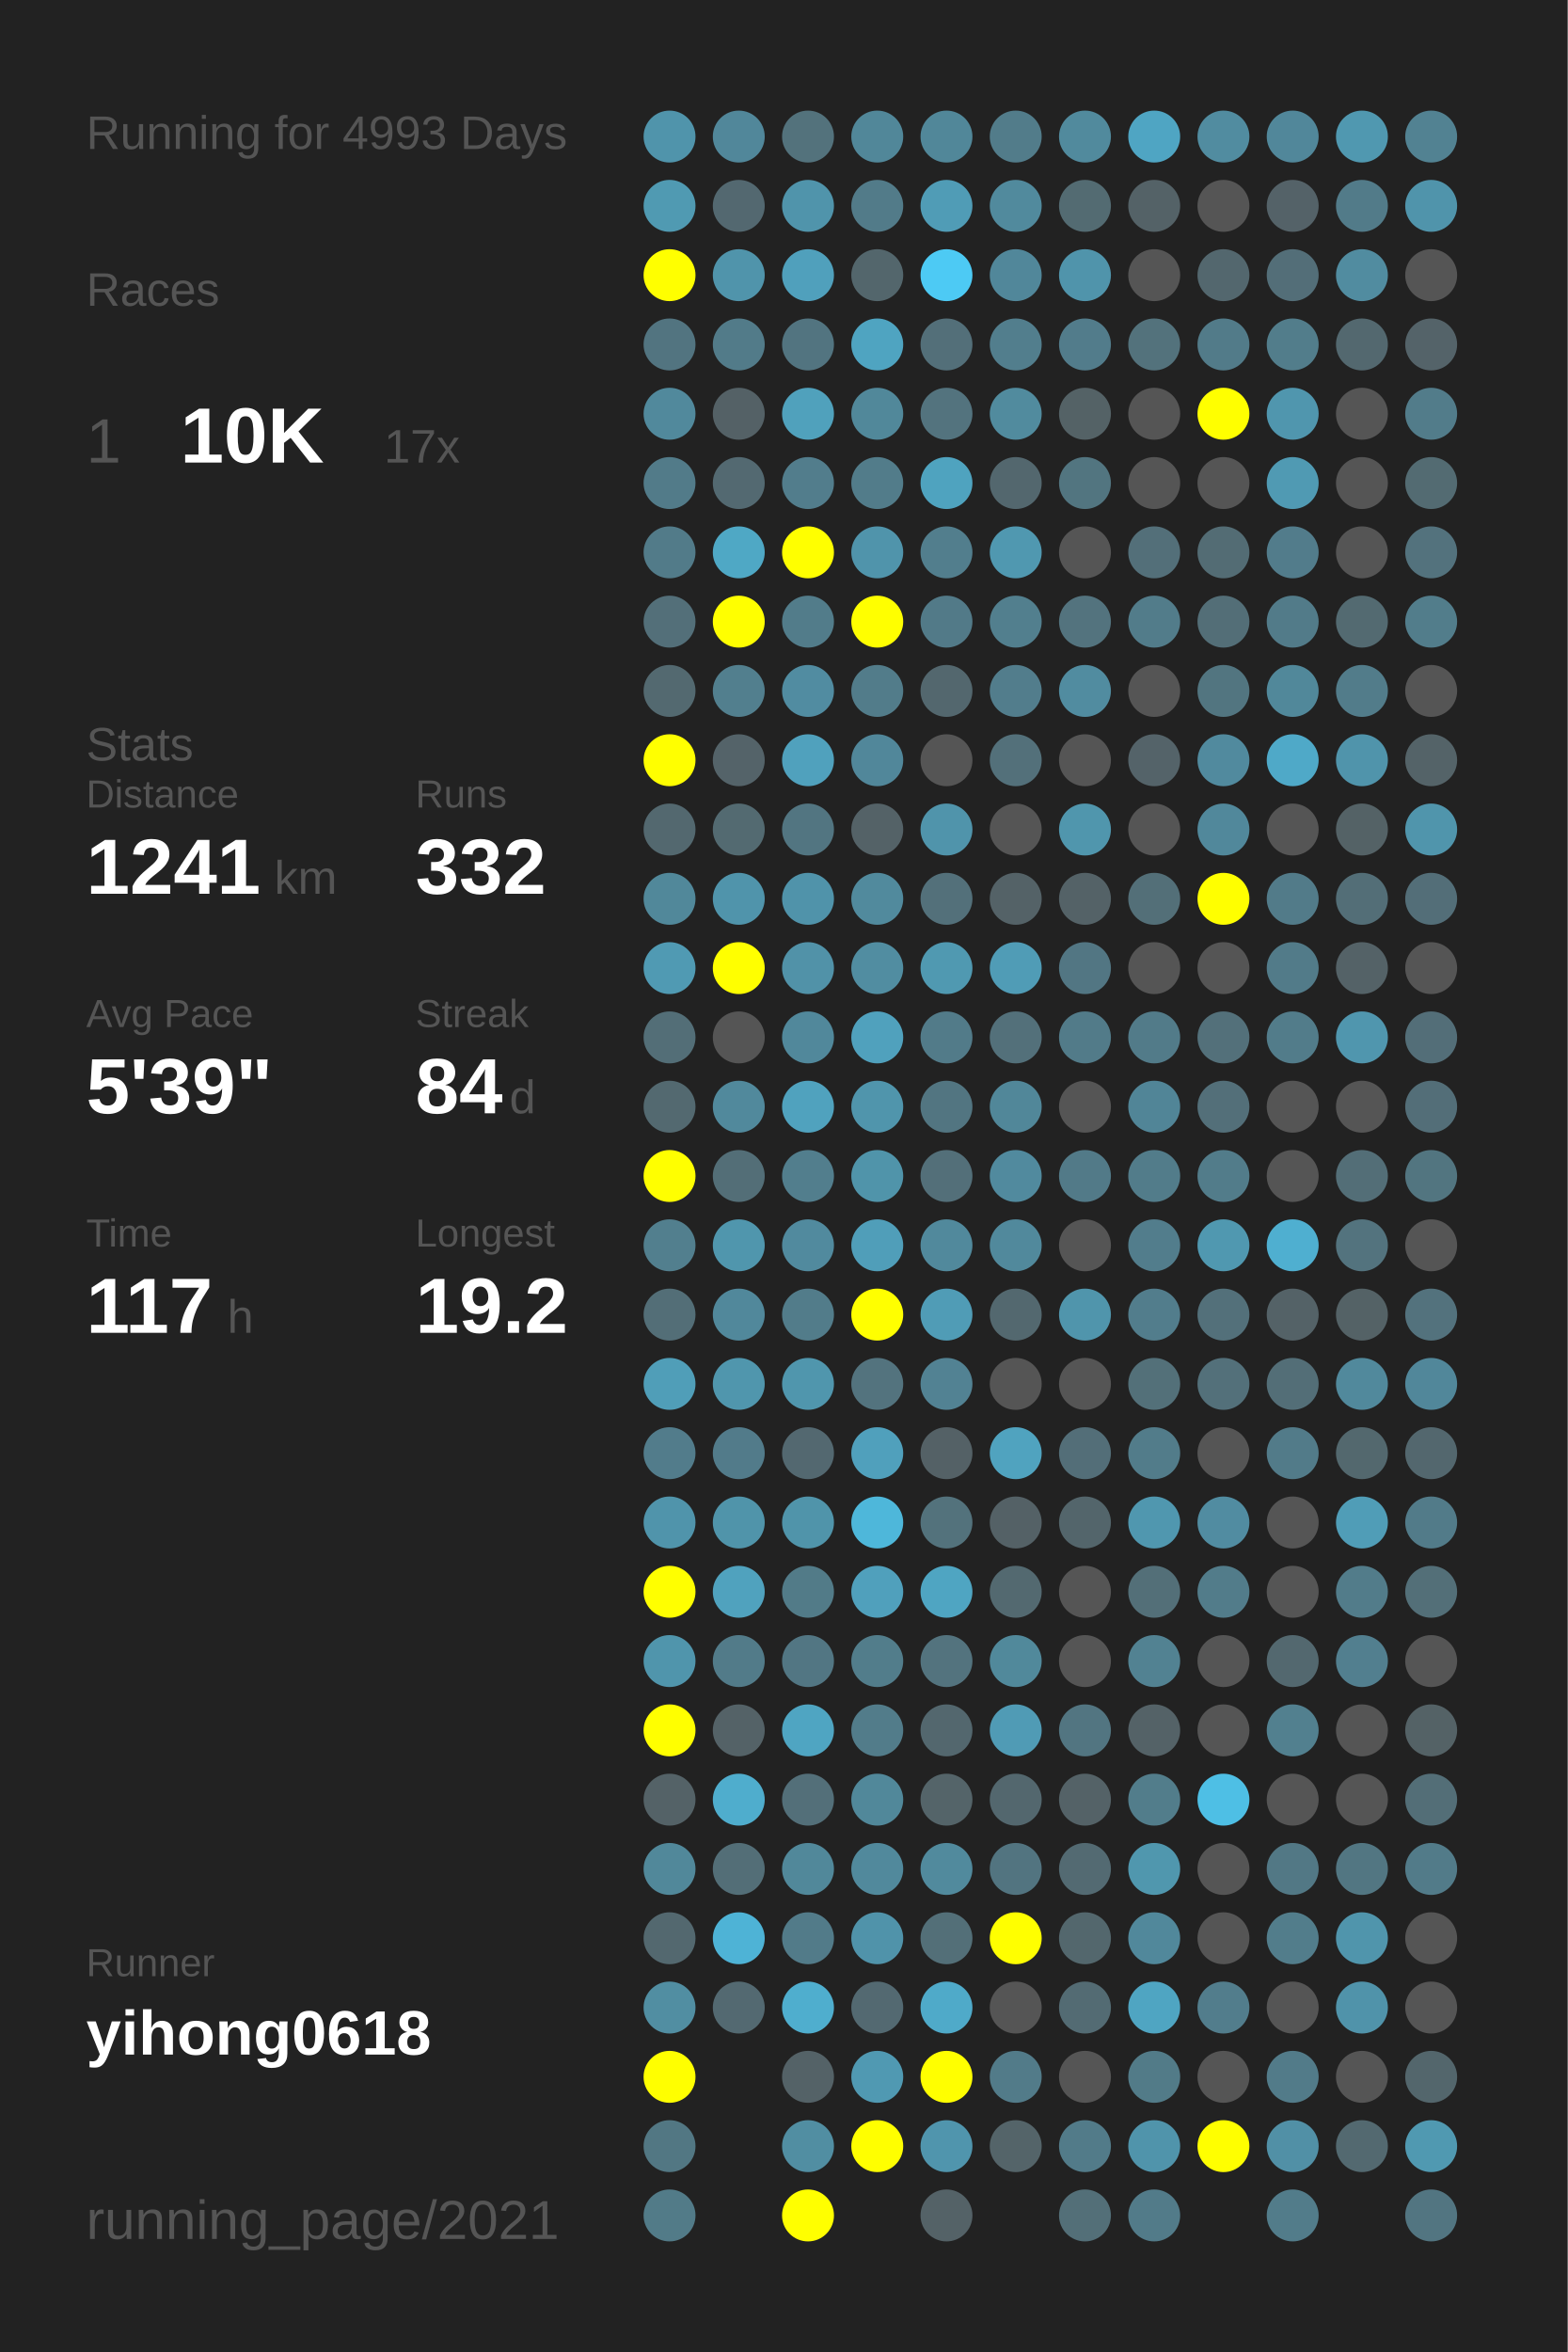
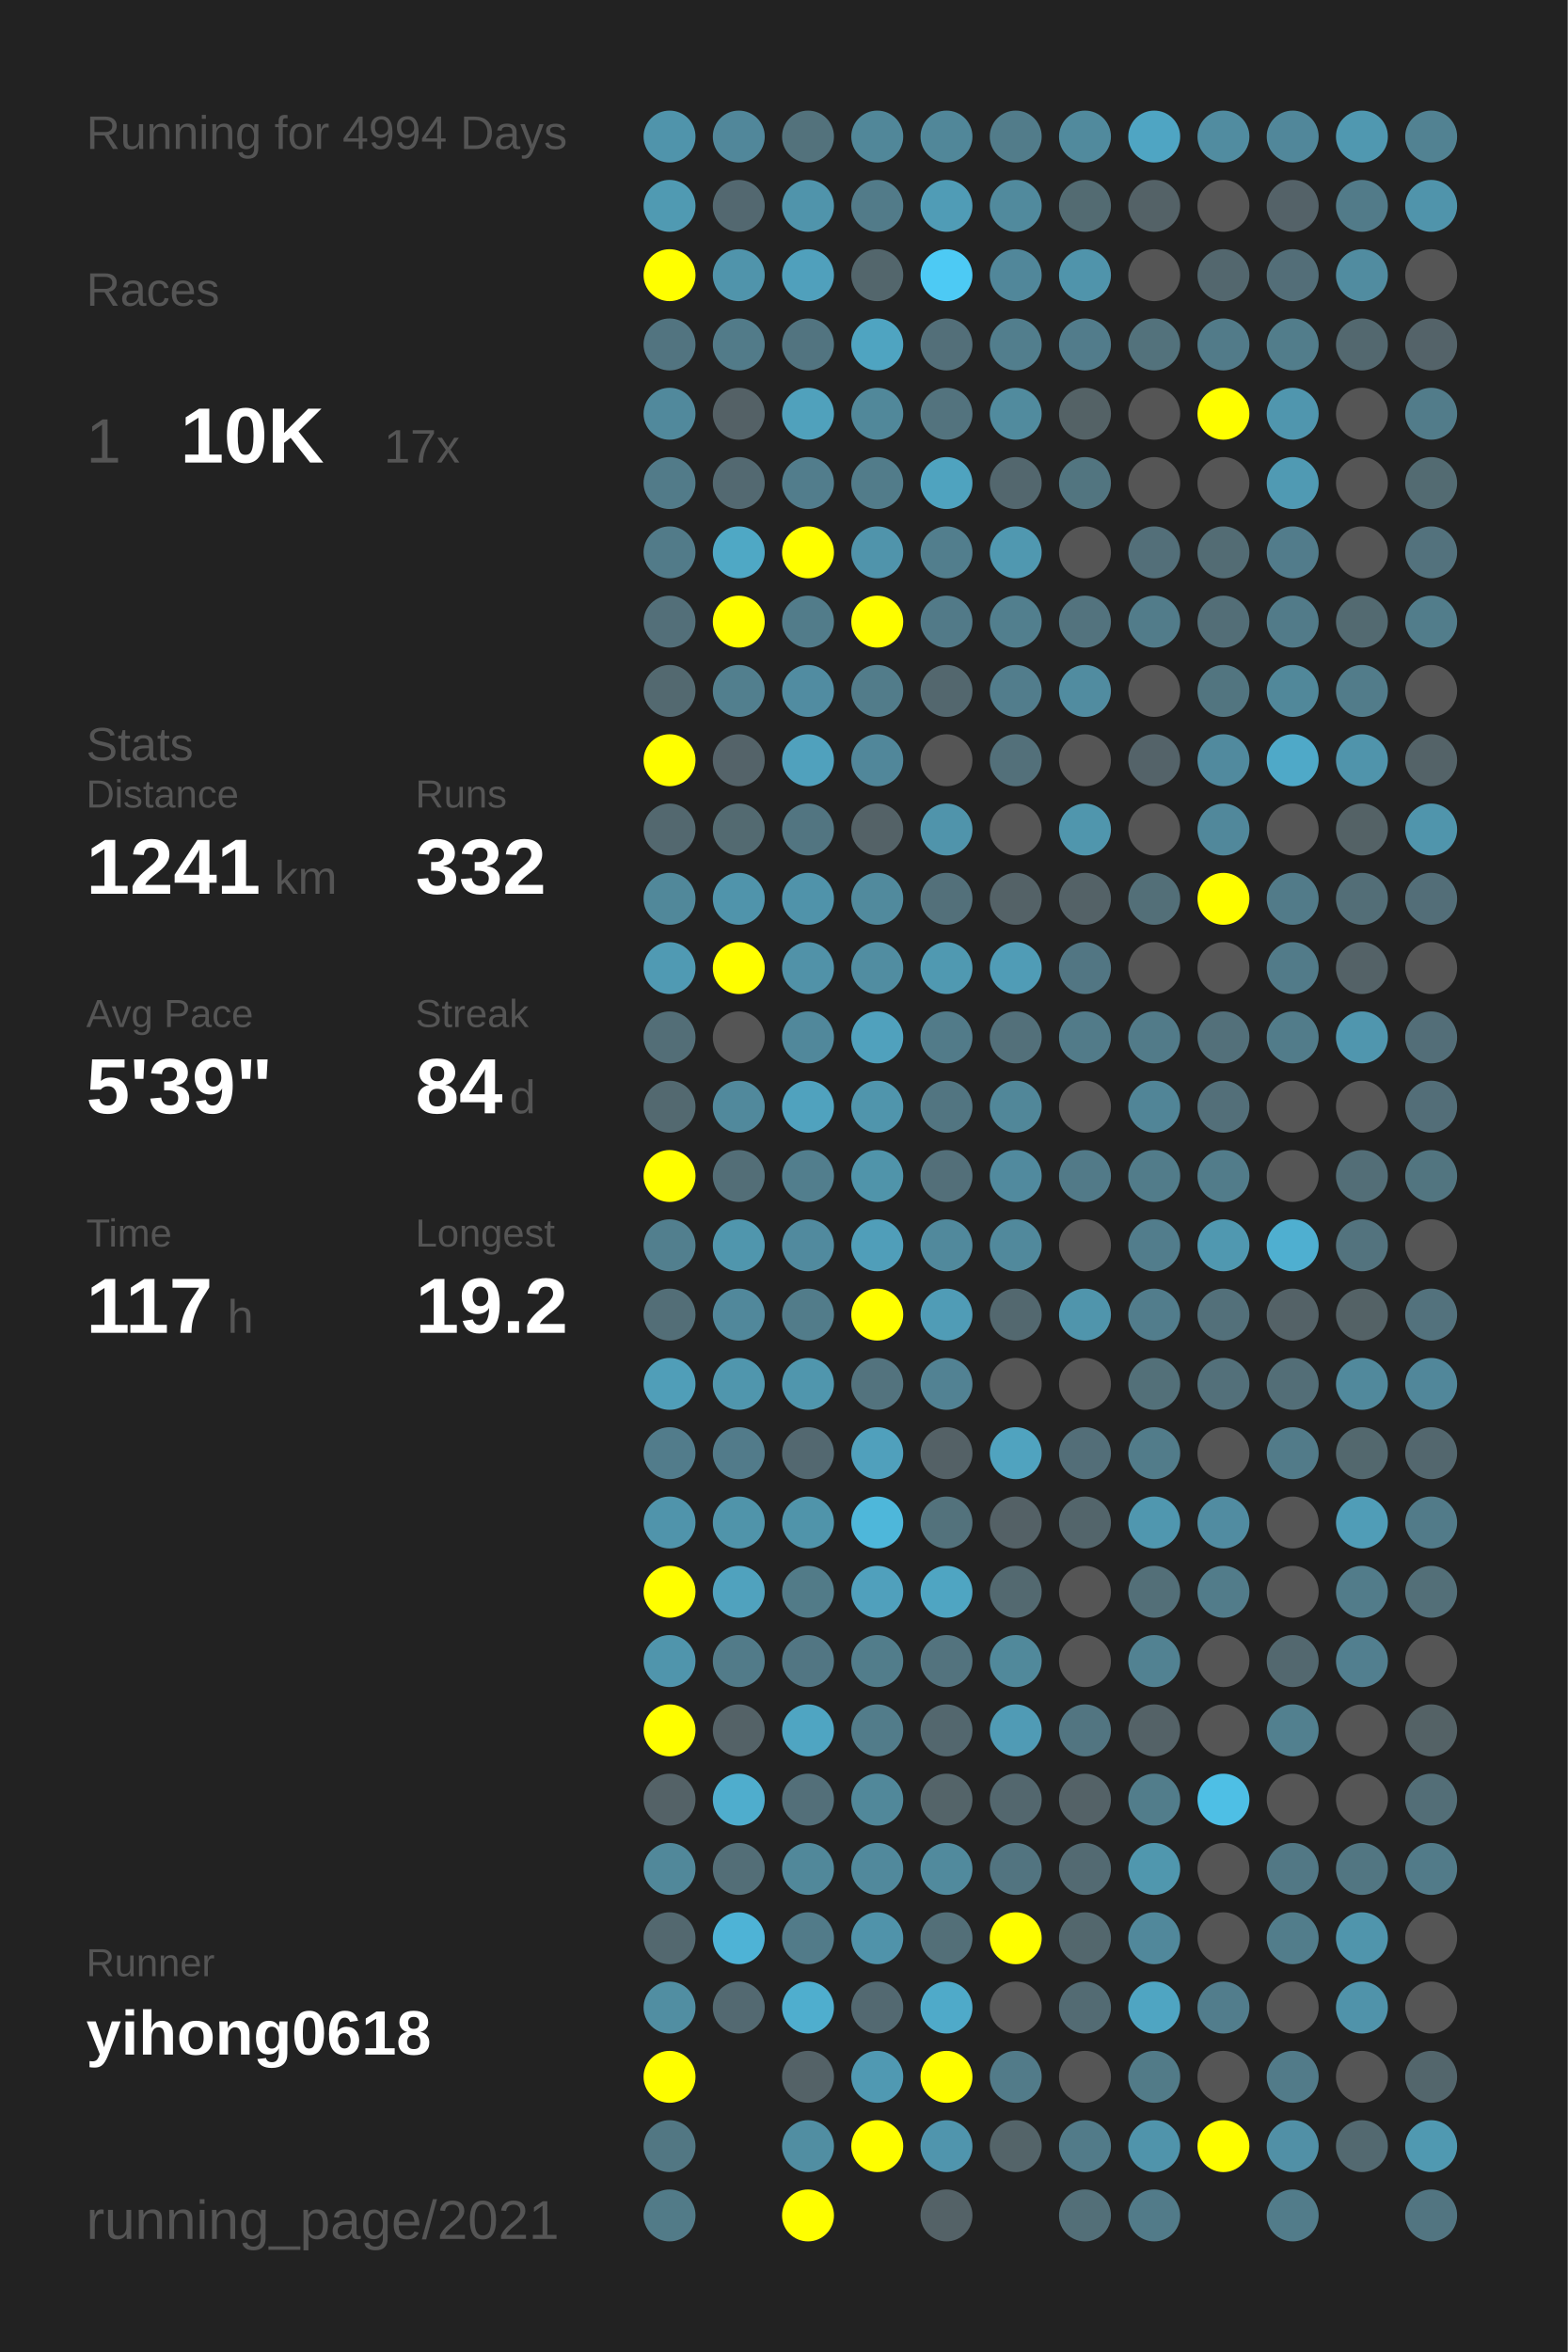
<svg xmlns="http://www.w3.org/2000/svg" baseProfile="full" height="300mm" version="1.1" viewBox="0,0,200,300" width="200mm">
  <defs />
  <rect fill="#222222" height="300" width="200" x="0" y="0" />
-   <text fill="#555555" style="font-size:6px; font-family:Arial;" x="11" y="19">Running for 4993 Days</text>
+   <text fill="#555555" style="font-size:6px; font-family:Arial;" x="11" y="19">Running for 4994 Days</text>
  <text fill="#555555" style="font-size:6px; font-family:Arial;" x="11" y="39">Races</text>
  <text fill="#555555" style="font-size:8px; font-family:Arial;" x="11" y="59">1</text>
  <text fill="#FFFFFF" style="font-size:10px; font-family:Arial; font-weight:bold;" x="23" y="59">10K</text>
  <text fill="#555555" style="font-size:6px; font-family:Arial;" x="49" y="59">17x</text>
  <text fill="#555555" style="font-size:6px; font-family:Arial;" x="11" y="97">Stats</text>
  <text fill="#555555" style="font-size:5px; font-family:Arial;" x="11" y="103">Distance</text>
  <text fill="#FFFFFF" style="font-size:10px; font-family:Arial; font-weight:bold;" x="11" y="114">1241</text>
  <text fill="#555555" style="font-size:6px; font-family:Arial;" x="35" y="114">km</text>
  <text fill="#555555" style="font-size:5px; font-family:Arial;" x="53" y="103">Runs</text>
  <text fill="#FFFFFF" style="font-size:10px; font-family:Arial; font-weight:bold;" x="53" y="114">332</text>
  <text fill="#555555" style="font-size:5px; font-family:Arial;" x="11" y="131">Avg Pace</text>
  <text fill="#FFFFFF" style="font-size:10px; font-family:Arial; font-weight:bold;" x="11" y="142">5'39"</text>
  <text fill="#555555" style="font-size:5px; font-family:Arial;" x="53" y="131">Streak</text>
  <text fill="#FFFFFF" style="font-size:10px; font-family:Arial; font-weight:bold;" x="53" y="142">84</text>
  <text fill="#555555" style="font-size:6px; font-family:Arial;" x="65" y="142">d</text>
  <text fill="#555555" style="font-size:5px; font-family:Arial;" x="11" y="159">Time</text>
  <text fill="#FFFFFF" style="font-size:10px; font-family:Arial; font-weight:bold;" x="11" y="170">117</text>
  <text fill="#555555" style="font-size:6px; font-family:Arial;" x="29" y="170">h</text>
  <text fill="#555555" style="font-size:5px; font-family:Arial;" x="53" y="159">Longest</text>
  <text fill="#FFFFFF" style="font-size:10px; font-family:Arial; font-weight:bold;" x="53" y="170">19.2</text>
  <text fill="#555555" style="font-size:5px; font-family:Arial;" x="11" y="252.065">Runner</text>
  <text fill="#FFFFFF" style="font-size:8px; font-family:Arial; font-weight:bold;" x="11" y="262.065">yihong0618</text>
  <text fill="#555555" style="font-size:7px; font-family:Arial;" x="11" y="285.581">running_page/2021</text>
  <circle cx="85.417" cy="17.419" fill="#5094ab" r="3.312" />
  <circle cx="85.417" cy="26.258" fill="#509ab2" r="3.312" />
  <circle cx="85.417" cy="35.097" fill="#FFFF00" r="3.312" />
  <circle cx="85.417" cy="43.935" fill="#527480" r="3.312" />
  <circle cx="85.417" cy="52.774" fill="#51899c" r="3.312" />
  <circle cx="85.417" cy="61.613" fill="#527b89" r="3.312" />
  <circle cx="85.417" cy="70.452" fill="#527b89" r="3.312" />
  <circle cx="85.417" cy="79.29" fill="#536f79" r="3.312" />
  <circle cx="85.417" cy="88.129" fill="#536970" r="3.312" />
  <circle cx="85.417" cy="96.968" fill="#FFFF00" r="3.312" />
  <circle cx="85.417" cy="105.806" fill="#53686f" r="3.312" />
  <circle cx="85.417" cy="114.645" fill="#51889a" r="3.312" />
  <circle cx="85.417" cy="123.484" fill="#509ab3" r="3.312" />
  <circle cx="85.417" cy="132.323" fill="#536e77" r="3.312" />
  <circle cx="85.417" cy="141.161" fill="#536970" r="3.312" />
  <circle cx="85.417" cy="150" fill="#FFFF00" r="3.312" />
  <circle cx="85.417" cy="158.839" fill="#527f8e" r="3.312" />
  <circle cx="85.417" cy="167.677" fill="#536e77" r="3.312" />
  <circle cx="85.417" cy="176.516" fill="#509eb8" r="3.312" />
  <circle cx="85.417" cy="185.355" fill="#527c8b" r="3.312" />
  <circle cx="85.417" cy="194.194" fill="#5094ab" r="3.312" />
  <circle cx="85.417" cy="203.032" fill="#FFFF00" r="3.312" />
  <circle cx="85.417" cy="211.871" fill="#5095ac" r="3.312" />
  <circle cx="85.417" cy="220.71" fill="#FFFF00" r="3.312" />
  <circle cx="85.417" cy="229.548" fill="#546267" r="3.312" />
  <circle cx="85.417" cy="238.387" fill="#51889a" r="3.312" />
  <circle cx="85.417" cy="247.226" fill="#53686f" r="3.312" />
  <circle cx="85.417" cy="256.065" fill="#518ea2" r="3.312" />
  <circle cx="85.417" cy="264.903" fill="#FFFF00" r="3.312" />
  <circle cx="85.417" cy="273.742" fill="#527783" r="3.312" />
  <circle cx="85.417" cy="282.581" fill="#527b88" r="3.312" />
  <circle cx="94.25" cy="17.419" fill="#51879a" r="3.312" />
  <circle cx="94.25" cy="26.258" fill="#536870" r="3.312" />
  <circle cx="94.25" cy="35.097" fill="#5094ab" r="3.312" />
  <circle cx="94.25" cy="43.935" fill="#527b89" r="3.312" />
  <circle cx="94.25" cy="52.774" fill="#546166" r="3.312" />
  <circle cx="94.25" cy="61.613" fill="#536971" r="3.312" />
  <circle cx="94.25" cy="70.452" fill="#4fa8c5" r="3.312" />
  <circle cx="94.25" cy="79.29" fill="#FFFF00" r="3.312" />
  <circle cx="94.25" cy="88.129" fill="#527f8e" r="3.312" />
  <circle cx="94.25" cy="96.968" fill="#546369" r="3.312" />
  <circle cx="94.25" cy="105.806" fill="#536a71" r="3.312" />
  <circle cx="94.25" cy="114.645" fill="#5094ab" r="3.312" />
  <circle cx="94.25" cy="123.484" fill="#FFFF00" r="3.312" />
  <circle cx="94.25" cy="132.323" fill="#555555" r="3.312" />
  <circle cx="94.25" cy="141.161" fill="#51899c" r="3.312" />
  <circle cx="94.25" cy="150" fill="#536e77" r="3.312" />
  <circle cx="94.25" cy="158.839" fill="#5096ad" r="3.312" />
  <circle cx="94.25" cy="167.677" fill="#51889b" r="3.312" />
  <circle cx="94.25" cy="176.516" fill="#5096ad" r="3.312" />
  <circle cx="94.25" cy="185.355" fill="#527b8a" r="3.312" />
  <circle cx="94.25" cy="194.194" fill="#5094aa" r="3.312" />
  <circle cx="94.25" cy="203.032" fill="#50a2be" r="3.312" />
  <circle cx="94.25" cy="211.871" fill="#527b89" r="3.312" />
  <circle cx="94.25" cy="220.71" fill="#546267" r="3.312" />
  <circle cx="94.25" cy="229.548" fill="#4fadcd" r="3.312" />
  <circle cx="94.25" cy="238.387" fill="#536e77" r="3.312" />
  <circle cx="94.25" cy="247.226" fill="#4eb3d6" r="3.312" />
  <circle cx="94.25" cy="256.065" fill="#536971" r="3.312" />
  <circle cx="103.083" cy="17.419" fill="#53727c" r="3.312" />
  <circle cx="103.083" cy="26.258" fill="#5094ab" r="3.312" />
  <circle cx="103.083" cy="35.097" fill="#50a0bc" r="3.312" />
  <circle cx="103.083" cy="43.935" fill="#527480" r="3.312" />
  <circle cx="103.083" cy="52.774" fill="#50a1bc" r="3.312" />
  <circle cx="103.083" cy="61.613" fill="#527d8c" r="3.312" />
  <circle cx="103.083" cy="70.452" fill="#FFFF00" r="3.312" />
  <circle cx="103.083" cy="79.29" fill="#527c8a" r="3.312" />
  <circle cx="103.083" cy="88.129" fill="#518ca1" r="3.312" />
  <circle cx="103.083" cy="96.968" fill="#50a1bd" r="3.312" />
  <circle cx="103.083" cy="105.806" fill="#527581" r="3.312" />
  <circle cx="103.083" cy="114.645" fill="#5093aa" r="3.312" />
  <circle cx="103.083" cy="123.484" fill="#5192a8" r="3.312" />
  <circle cx="103.083" cy="132.323" fill="#51889b" r="3.312" />
  <circle cx="103.083" cy="141.161" fill="#50a2be" r="3.312" />
  <circle cx="103.083" cy="150" fill="#527e8d" r="3.312" />
  <circle cx="103.083" cy="158.839" fill="#518a9e" r="3.312" />
  <circle cx="103.083" cy="167.677" fill="#527c8a" r="3.312" />
  <circle cx="103.083" cy="176.516" fill="#5096ad" r="3.312" />
  <circle cx="103.083" cy="185.355" fill="#536870" r="3.312" />
  <circle cx="103.083" cy="194.194" fill="#5094aa" r="3.312" />
  <circle cx="103.083" cy="203.032" fill="#527b88" r="3.312" />
  <circle cx="103.083" cy="211.871" fill="#527683" r="3.312" />
  <circle cx="103.083" cy="220.71" fill="#4fa5c2" r="3.312" />
  <circle cx="103.083" cy="229.548" fill="#536f79" r="3.312" />
  <circle cx="103.083" cy="238.387" fill="#51889a" r="3.312" />
  <circle cx="103.083" cy="247.226" fill="#527b89" r="3.312" />
  <circle cx="103.083" cy="256.065" fill="#4faece" r="3.312" />
  <circle cx="103.083" cy="264.903" fill="#546267" r="3.312" />
  <circle cx="103.083" cy="273.742" fill="#518ea2" r="3.312" />
  <circle cx="103.083" cy="282.581" fill="#FFFF00" r="3.312" />
  <circle cx="111.917" cy="17.419" fill="#518799" r="3.312" />
  <circle cx="111.917" cy="26.258" fill="#527b89" r="3.312" />
  <circle cx="111.917" cy="35.097" fill="#53666c" r="3.312" />
  <circle cx="111.917" cy="43.935" fill="#4fa4c1" r="3.312" />
  <circle cx="111.917" cy="52.774" fill="#51889a" r="3.312" />
  <circle cx="111.917" cy="61.613" fill="#527c8a" r="3.312" />
  <circle cx="111.917" cy="70.452" fill="#5094ab" r="3.312" />
  <circle cx="111.917" cy="79.29" fill="#FFFF00" r="3.312" />
  <circle cx="111.917" cy="88.129" fill="#527c8a" r="3.312" />
  <circle cx="111.917" cy="96.968" fill="#51879a" r="3.312" />
  <circle cx="111.917" cy="105.806" fill="#546267" r="3.312" />
  <circle cx="111.917" cy="114.645" fill="#518a9d" r="3.312" />
  <circle cx="111.917" cy="123.484" fill="#518da1" r="3.312" />
  <circle cx="111.917" cy="132.323" fill="#50a1bd" r="3.312" />
  <circle cx="111.917" cy="141.161" fill="#5095ac" r="3.312" />
  <circle cx="111.917" cy="150" fill="#5094aa" r="3.312" />
  <circle cx="111.917" cy="158.839" fill="#509eb9" r="3.312" />
  <circle cx="111.917" cy="167.677" fill="#FFFF00" r="3.312" />
  <circle cx="111.917" cy="176.516" fill="#53737e" r="3.312" />
  <circle cx="111.917" cy="185.355" fill="#50a0bc" r="3.312" />
  <circle cx="111.917" cy="194.194" fill="#4eb7da" r="3.312" />
  <circle cx="111.917" cy="203.032" fill="#50a0bc" r="3.312" />
  <circle cx="111.917" cy="211.871" fill="#527d8b" r="3.312" />
  <circle cx="111.917" cy="220.71" fill="#527c8a" r="3.312" />
  <circle cx="111.917" cy="229.548" fill="#51889a" r="3.312" />
  <circle cx="111.917" cy="238.387" fill="#51899c" r="3.312" />
  <circle cx="111.917" cy="247.226" fill="#5093aa" r="3.312" />
  <circle cx="111.917" cy="256.065" fill="#536971" r="3.312" />
  <circle cx="111.917" cy="264.903" fill="#5099b2" r="3.312" />
  <circle cx="111.917" cy="273.742" fill="#FFFF00" r="3.312" />
  <circle cx="120.75" cy="17.419" fill="#518799" r="3.312" />
  <circle cx="120.75" cy="26.258" fill="#509cb6" r="3.312" />
  <circle cx="120.75" cy="35.097" fill="#4dcaf4" r="3.312" />
  <circle cx="120.75" cy="43.935" fill="#536f79" r="3.312" />
  <circle cx="120.75" cy="52.774" fill="#53737e" r="3.312" />
  <circle cx="120.75" cy="61.613" fill="#4fa3bf" r="3.312" />
  <circle cx="120.75" cy="70.452" fill="#527e8d" r="3.312" />
  <circle cx="120.75" cy="79.29" fill="#527a88" r="3.312" />
  <circle cx="120.75" cy="88.129" fill="#53676e" r="3.312" />
  <circle cx="120.75" cy="96.968" fill="#555555" r="3.312" />
  <circle cx="120.75" cy="105.806" fill="#5094ab" r="3.312" />
  <circle cx="120.75" cy="114.645" fill="#53707a" r="3.312" />
  <circle cx="120.75" cy="123.484" fill="#5099b1" r="3.312" />
  <circle cx="120.75" cy="132.323" fill="#527b89" r="3.312" />
  <circle cx="120.75" cy="141.161" fill="#527581" r="3.312" />
  <circle cx="120.75" cy="150" fill="#536f79" r="3.312" />
  <circle cx="120.75" cy="158.839" fill="#51899c" r="3.312" />
  <circle cx="120.75" cy="167.677" fill="#509cb6" r="3.312" />
  <circle cx="120.75" cy="176.516" fill="#528293" r="3.312" />
  <circle cx="120.75" cy="185.355" fill="#546166" r="3.312" />
  <circle cx="120.75" cy="194.194" fill="#53727c" r="3.312" />
  <circle cx="120.75" cy="203.032" fill="#4fa5c2" r="3.312" />
  <circle cx="120.75" cy="211.871" fill="#53737e" r="3.312" />
  <circle cx="120.75" cy="220.71" fill="#53676e" r="3.312" />
  <circle cx="120.75" cy="229.548" fill="#546469" r="3.312" />
  <circle cx="120.75" cy="238.387" fill="#518a9d" r="3.312" />
  <circle cx="120.75" cy="247.226" fill="#536f78" r="3.312" />
  <circle cx="120.75" cy="256.065" fill="#4faac9" r="3.312" />
  <circle cx="120.75" cy="264.903" fill="#FFFF00" r="3.312" />
  <circle cx="120.75" cy="273.742" fill="#5095ad" r="3.312" />
  <circle cx="120.75" cy="282.581" fill="#546267" r="3.312" />
  <circle cx="129.583" cy="17.419" fill="#527c8a" r="3.312" />
  <circle cx="129.583" cy="26.258" fill="#518a9d" r="3.312" />
  <circle cx="129.583" cy="35.097" fill="#51879a" r="3.312" />
  <circle cx="129.583" cy="43.935" fill="#527e8d" r="3.312" />
  <circle cx="129.583" cy="52.774" fill="#518b9e" r="3.312" />
  <circle cx="129.583" cy="61.613" fill="#53676e" r="3.312" />
  <circle cx="129.583" cy="70.452" fill="#5098b0" r="3.312" />
  <circle cx="129.583" cy="79.29" fill="#527f8e" r="3.312" />
  <circle cx="129.583" cy="88.129" fill="#527d8c" r="3.312" />
  <circle cx="129.583" cy="96.968" fill="#53707a" r="3.312" />
  <circle cx="129.583" cy="105.806" fill="#555555" r="3.312" />
  <circle cx="129.583" cy="114.645" fill="#546267" r="3.312" />
  <circle cx="129.583" cy="123.484" fill="#509cb6" r="3.312" />
  <circle cx="129.583" cy="132.323" fill="#53707a" r="3.312" />
  <circle cx="129.583" cy="141.161" fill="#518799" r="3.312" />
  <circle cx="129.583" cy="150" fill="#518a9e" r="3.312" />
  <circle cx="129.583" cy="158.839" fill="#51899c" r="3.312" />
  <circle cx="129.583" cy="167.677" fill="#53686f" r="3.312" />
  <circle cx="129.583" cy="176.516" fill="#555555" r="3.312" />
  <circle cx="129.583" cy="185.355" fill="#50a3bf" r="3.312" />
  <circle cx="129.583" cy="194.194" fill="#546166" r="3.312" />
  <circle cx="129.583" cy="203.032" fill="#536970" r="3.312" />
  <circle cx="129.583" cy="211.871" fill="#51899b" r="3.312" />
  <circle cx="129.583" cy="220.71" fill="#509bb5" r="3.312" />
  <circle cx="129.583" cy="229.548" fill="#53676e" r="3.312" />
  <circle cx="129.583" cy="238.387" fill="#527480" r="3.312" />
  <circle cx="129.583" cy="247.226" fill="#FFFF00" r="3.312" />
  <circle cx="129.583" cy="256.065" fill="#555555" r="3.312" />
  <circle cx="129.583" cy="264.903" fill="#527b89" r="3.312" />
  <circle cx="129.583" cy="273.742" fill="#546469" r="3.312" />
  <circle cx="138.417" cy="17.419" fill="#518a9d" r="3.312" />
  <circle cx="138.417" cy="26.258" fill="#536b72" r="3.312" />
  <circle cx="138.417" cy="35.097" fill="#5094ab" r="3.312" />
  <circle cx="138.417" cy="43.935" fill="#527c8b" r="3.312" />
  <circle cx="138.417" cy="52.774" fill="#546266" r="3.312" />
  <circle cx="138.417" cy="61.613" fill="#527580" r="3.312" />
  <circle cx="138.417" cy="70.452" fill="#555555" r="3.312" />
  <circle cx="138.417" cy="79.29" fill="#53737e" r="3.312" />
  <circle cx="138.417" cy="88.129" fill="#518ca0" r="3.312" />
  <circle cx="138.417" cy="96.968" fill="#555555" r="3.312" />
  <circle cx="138.417" cy="105.806" fill="#5096ad" r="3.312" />
  <circle cx="138.417" cy="114.645" fill="#546267" r="3.312" />
  <circle cx="138.417" cy="123.484" fill="#527683" r="3.312" />
  <circle cx="138.417" cy="132.323" fill="#527b89" r="3.312" />
  <circle cx="138.417" cy="141.161" fill="#555555" r="3.312" />
  <circle cx="138.417" cy="150" fill="#527a88" r="3.312" />
  <circle cx="138.417" cy="158.839" fill="#555555" r="3.312" />
  <circle cx="138.417" cy="167.677" fill="#5095ac" r="3.312" />
  <circle cx="138.417" cy="176.516" fill="#555555" r="3.312" />
  <circle cx="138.417" cy="185.355" fill="#536e78" r="3.312" />
  <circle cx="138.417" cy="194.194" fill="#53656b" r="3.312" />
  <circle cx="138.417" cy="203.032" fill="#555555" r="3.312" />
  <circle cx="138.417" cy="211.871" fill="#555555" r="3.312" />
  <circle cx="138.417" cy="220.71" fill="#527581" r="3.312" />
  <circle cx="138.417" cy="229.548" fill="#546267" r="3.312" />
  <circle cx="138.417" cy="238.387" fill="#536a72" r="3.312" />
  <circle cx="138.417" cy="247.226" fill="#53676d" r="3.312" />
  <circle cx="138.417" cy="256.065" fill="#536b73" r="3.312" />
  <circle cx="138.417" cy="264.903" fill="#555555" r="3.312" />
  <circle cx="138.417" cy="273.742" fill="#527b89" r="3.312" />
  <circle cx="138.417" cy="282.581" fill="#536f78" r="3.312" />
  <circle cx="147.25" cy="17.419" fill="#4fa5c3" r="3.312" />
  <circle cx="147.25" cy="26.258" fill="#546267" r="3.312" />
  <circle cx="147.25" cy="35.097" fill="#555555" r="3.312" />
  <circle cx="147.25" cy="43.935" fill="#53727c" r="3.312" />
  <circle cx="147.25" cy="52.774" fill="#555555" r="3.312" />
  <circle cx="147.25" cy="61.613" fill="#555555" r="3.312" />
  <circle cx="147.25" cy="70.452" fill="#536f79" r="3.312" />
  <circle cx="147.25" cy="79.29" fill="#527c8a" r="3.312" />
  <circle cx="147.25" cy="88.129" fill="#555555" r="3.312" />
  <circle cx="147.25" cy="96.968" fill="#546369" r="3.312" />
  <circle cx="147.25" cy="105.806" fill="#555555" r="3.312" />
  <circle cx="147.25" cy="114.645" fill="#536f78" r="3.312" />
  <circle cx="147.25" cy="123.484" fill="#555555" r="3.312" />
  <circle cx="147.25" cy="132.323" fill="#527b89" r="3.312" />
  <circle cx="147.25" cy="141.161" fill="#518597" r="3.312" />
  <circle cx="147.25" cy="150" fill="#527c8a" r="3.312" />
  <circle cx="147.25" cy="158.839" fill="#527d8c" r="3.312" />
  <circle cx="147.25" cy="167.677" fill="#527d8c" r="3.312" />
  <circle cx="147.25" cy="176.516" fill="#537079" r="3.312" />
  <circle cx="147.25" cy="185.355" fill="#527c8a" r="3.312" />
  <circle cx="147.25" cy="194.194" fill="#5097af" r="3.312" />
  <circle cx="147.25" cy="203.032" fill="#536f78" r="3.312" />
  <circle cx="147.25" cy="211.871" fill="#528292" r="3.312" />
  <circle cx="147.25" cy="220.71" fill="#546267" r="3.312" />
  <circle cx="147.25" cy="229.548" fill="#527d8b" r="3.312" />
  <circle cx="147.25" cy="238.387" fill="#5097ae" r="3.312" />
  <circle cx="147.25" cy="247.226" fill="#51889b" r="3.312" />
  <circle cx="147.25" cy="256.065" fill="#4fa5c2" r="3.312" />
  <circle cx="147.25" cy="264.903" fill="#527b88" r="3.312" />
  <circle cx="147.25" cy="273.742" fill="#5094ab" r="3.312" />
  <circle cx="147.25" cy="282.581" fill="#527b89" r="3.312" />
  <circle cx="156.083" cy="17.419" fill="#518ca0" r="3.312" />
  <circle cx="156.083" cy="26.258" fill="#555555" r="3.312" />
  <circle cx="156.083" cy="35.097" fill="#53676e" r="3.312" />
  <circle cx="156.083" cy="43.935" fill="#527b89" r="3.312" />
  <circle cx="156.083" cy="52.774" fill="#FFFF00" r="3.312" />
  <circle cx="156.083" cy="61.613" fill="#555555" r="3.312" />
  <circle cx="156.083" cy="70.452" fill="#536c74" r="3.312" />
  <circle cx="156.083" cy="79.29" fill="#536e77" r="3.312" />
  <circle cx="156.083" cy="88.129" fill="#527580" r="3.312" />
  <circle cx="156.083" cy="96.968" fill="#518a9e" r="3.312" />
  <circle cx="156.083" cy="105.806" fill="#51889b" r="3.312" />
  <circle cx="156.083" cy="114.645" fill="#FFFF00" r="3.312" />
  <circle cx="156.083" cy="123.484" fill="#555555" r="3.312" />
  <circle cx="156.083" cy="132.323" fill="#53707a" r="3.312" />
  <circle cx="156.083" cy="141.161" fill="#536f79" r="3.312" />
  <circle cx="156.083" cy="150" fill="#527c8a" r="3.312" />
  <circle cx="156.083" cy="158.839" fill="#5098b0" r="3.312" />
  <circle cx="156.083" cy="167.677" fill="#53707a" r="3.312" />
  <circle cx="156.083" cy="176.516" fill="#53707a" r="3.312" />
  <circle cx="156.083" cy="185.355" fill="#555555" r="3.312" />
  <circle cx="156.083" cy="194.194" fill="#518ca1" r="3.312" />
  <circle cx="156.083" cy="203.032" fill="#527c8a" r="3.312" />
  <circle cx="156.083" cy="211.871" fill="#555555" r="3.312" />
  <circle cx="156.083" cy="220.71" fill="#555555" r="3.312" />
  <circle cx="156.083" cy="229.548" fill="#4ebfe5" r="3.312" />
  <circle cx="156.083" cy="238.387" fill="#555555" r="3.312" />
  <circle cx="156.083" cy="247.226" fill="#555555" r="3.312" />
  <circle cx="156.083" cy="256.065" fill="#527d8c" r="3.312" />
  <circle cx="156.083" cy="264.903" fill="#555555" r="3.312" />
  <circle cx="156.083" cy="273.742" fill="#FFFF00" r="3.312" />
  <circle cx="164.917" cy="17.419" fill="#51879a" r="3.312" />
  <circle cx="164.917" cy="26.258" fill="#546268" r="3.312" />
  <circle cx="164.917" cy="35.097" fill="#536e78" r="3.312" />
  <circle cx="164.917" cy="43.935" fill="#527d8b" r="3.312" />
  <circle cx="164.917" cy="52.774" fill="#5096ae" r="3.312" />
  <circle cx="164.917" cy="61.613" fill="#509ab3" r="3.312" />
  <circle cx="164.917" cy="70.452" fill="#527c8b" r="3.312" />
  <circle cx="164.917" cy="79.29" fill="#527b89" r="3.312" />
  <circle cx="164.917" cy="88.129" fill="#51889a" r="3.312" />
  <circle cx="164.917" cy="96.968" fill="#4fa9c8" r="3.312" />
  <circle cx="164.917" cy="105.806" fill="#555555" r="3.312" />
  <circle cx="164.917" cy="114.645" fill="#527b89" r="3.312" />
  <circle cx="164.917" cy="123.484" fill="#527b89" r="3.312" />
  <circle cx="164.917" cy="132.323" fill="#527c8a" r="3.312" />
  <circle cx="164.917" cy="141.161" fill="#555555" r="3.312" />
  <circle cx="164.917" cy="150" fill="#555555" r="3.312" />
  <circle cx="164.917" cy="158.839" fill="#4fafd0" r="3.312" />
  <circle cx="164.917" cy="167.677" fill="#546267" r="3.312" />
  <circle cx="164.917" cy="176.516" fill="#536e77" r="3.312" />
  <circle cx="164.917" cy="185.355" fill="#527b89" r="3.312" />
  <circle cx="164.917" cy="194.194" fill="#555555" r="3.312" />
  <circle cx="164.917" cy="203.032" fill="#555555" r="3.312" />
  <circle cx="164.917" cy="211.871" fill="#53686f" r="3.312" />
  <circle cx="164.917" cy="220.71" fill="#52808f" r="3.312" />
  <circle cx="164.917" cy="229.548" fill="#555555" r="3.312" />
  <circle cx="164.917" cy="238.387" fill="#527885" r="3.312" />
  <circle cx="164.917" cy="247.226" fill="#527d8b" r="3.312" />
  <circle cx="164.917" cy="256.065" fill="#555555" r="3.312" />
  <circle cx="164.917" cy="264.903" fill="#527b89" r="3.312" />
  <circle cx="164.917" cy="273.742" fill="#5190a6" r="3.312" />
  <circle cx="164.917" cy="282.581" fill="#527c8a" r="3.312" />
  <circle cx="173.75" cy="17.419" fill="#5098b0" r="3.312" />
  <circle cx="173.75" cy="26.258" fill="#527b89" r="3.312" />
  <circle cx="173.75" cy="35.097" fill="#518ca0" r="3.312" />
  <circle cx="173.75" cy="43.935" fill="#53686f" r="3.312" />
  <circle cx="173.75" cy="52.774" fill="#555555" r="3.312" />
  <circle cx="173.75" cy="61.613" fill="#555555" r="3.312" />
  <circle cx="173.75" cy="70.452" fill="#555555" r="3.312" />
  <circle cx="173.75" cy="79.29" fill="#536a71" r="3.312" />
  <circle cx="173.75" cy="88.129" fill="#527c8a" r="3.312" />
  <circle cx="173.75" cy="96.968" fill="#5094ab" r="3.312" />
  <circle cx="173.75" cy="105.806" fill="#546266" r="3.312" />
  <circle cx="173.75" cy="114.645" fill="#536e77" r="3.312" />
  <circle cx="173.75" cy="123.484" fill="#546267" r="3.312" />
  <circle cx="173.75" cy="132.323" fill="#5096ae" r="3.312" />
  <circle cx="173.75" cy="141.161" fill="#555555" r="3.312" />
  <circle cx="173.75" cy="150" fill="#536e77" r="3.312" />
  <circle cx="173.75" cy="158.839" fill="#53737e" r="3.312" />
  <circle cx="173.75" cy="167.677" fill="#546266" r="3.312" />
  <circle cx="173.75" cy="176.516" fill="#51899c" r="3.312" />
  <circle cx="173.75" cy="185.355" fill="#53686e" r="3.312" />
  <circle cx="173.75" cy="194.194" fill="#509db7" r="3.312" />
  <circle cx="173.75" cy="203.032" fill="#527c8a" r="3.312" />
  <circle cx="173.75" cy="211.871" fill="#527f8f" r="3.312" />
  <circle cx="173.75" cy="220.71" fill="#555555" r="3.312" />
  <circle cx="173.75" cy="229.548" fill="#555555" r="3.312" />
  <circle cx="173.75" cy="238.387" fill="#527682" r="3.312" />
  <circle cx="173.75" cy="247.226" fill="#5095ac" r="3.312" />
  <circle cx="173.75" cy="256.065" fill="#5093aa" r="3.312" />
  <circle cx="173.75" cy="264.903" fill="#555555" r="3.312" />
  <circle cx="173.75" cy="273.742" fill="#536970" r="3.312" />
  <circle cx="182.583" cy="17.419" fill="#528292" r="3.312" />
  <circle cx="182.583" cy="26.258" fill="#5094ab" r="3.312" />
  <circle cx="182.583" cy="35.097" fill="#555555" r="3.312" />
  <circle cx="182.583" cy="43.935" fill="#546369" r="3.312" />
  <circle cx="182.583" cy="52.774" fill="#527c8a" r="3.312" />
  <circle cx="182.583" cy="61.613" fill="#536b72" r="3.312" />
  <circle cx="182.583" cy="70.452" fill="#53727d" r="3.312" />
  <circle cx="182.583" cy="79.29" fill="#527d8b" r="3.312" />
  <circle cx="182.583" cy="88.129" fill="#555555" r="3.312" />
  <circle cx="182.583" cy="96.968" fill="#546368" r="3.312" />
  <circle cx="182.583" cy="105.806" fill="#5095ac" r="3.312" />
  <circle cx="182.583" cy="114.645" fill="#536e78" r="3.312" />
  <circle cx="182.583" cy="123.484" fill="#555555" r="3.312" />
  <circle cx="182.583" cy="132.323" fill="#536e78" r="3.312" />
  <circle cx="182.583" cy="141.161" fill="#536e78" r="3.312" />
  <circle cx="182.583" cy="150" fill="#527580" r="3.312" />
  <circle cx="182.583" cy="158.839" fill="#555555" r="3.312" />
  <circle cx="182.583" cy="167.677" fill="#53727d" r="3.312" />
  <circle cx="182.583" cy="176.516" fill="#51879a" r="3.312" />
  <circle cx="182.583" cy="185.355" fill="#53676e" r="3.312" />
  <circle cx="182.583" cy="194.194" fill="#527b89" r="3.312" />
  <circle cx="182.583" cy="203.032" fill="#536f78" r="3.312" />
  <circle cx="182.583" cy="211.871" fill="#555555" r="3.312" />
  <circle cx="182.583" cy="220.71" fill="#546266" r="3.312" />
  <circle cx="182.583" cy="229.548" fill="#536e77" r="3.312" />
  <circle cx="182.583" cy="238.387" fill="#527b89" r="3.312" />
  <circle cx="182.583" cy="247.226" fill="#555555" r="3.312" />
  <circle cx="182.583" cy="256.065" fill="#555555" r="3.312" />
  <circle cx="182.583" cy="264.903" fill="#53666c" r="3.312" />
  <circle cx="182.583" cy="273.742" fill="#5099b1" r="3.312" />
  <circle cx="182.583" cy="282.581" fill="#527581" r="3.312" />
</svg>
